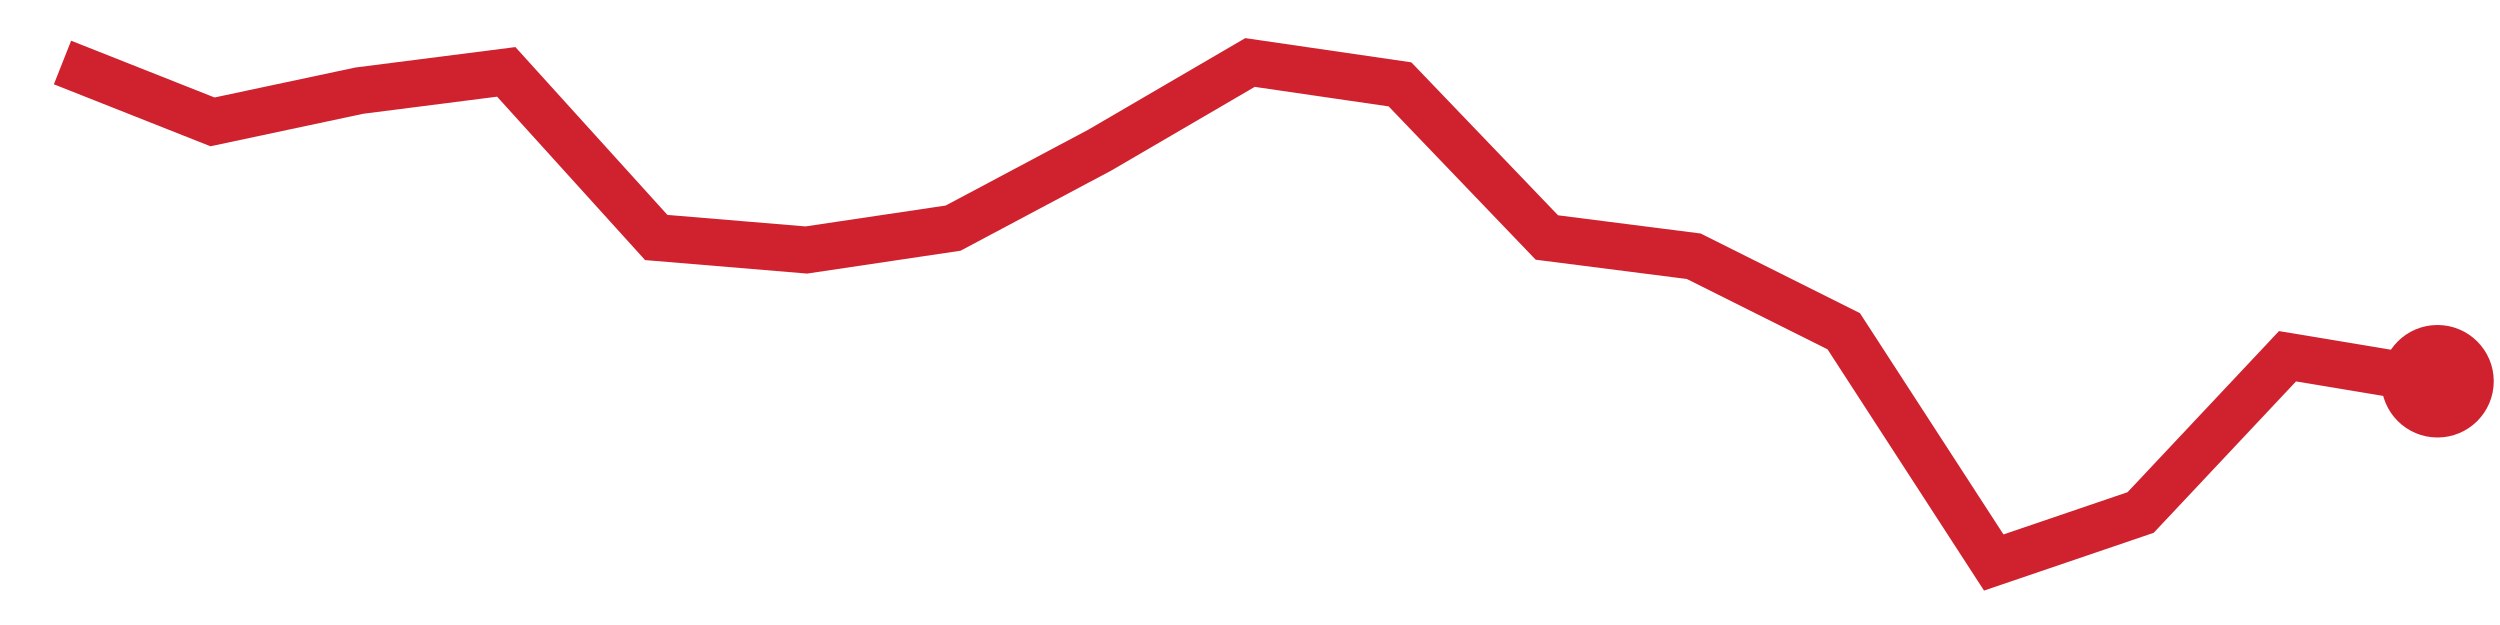
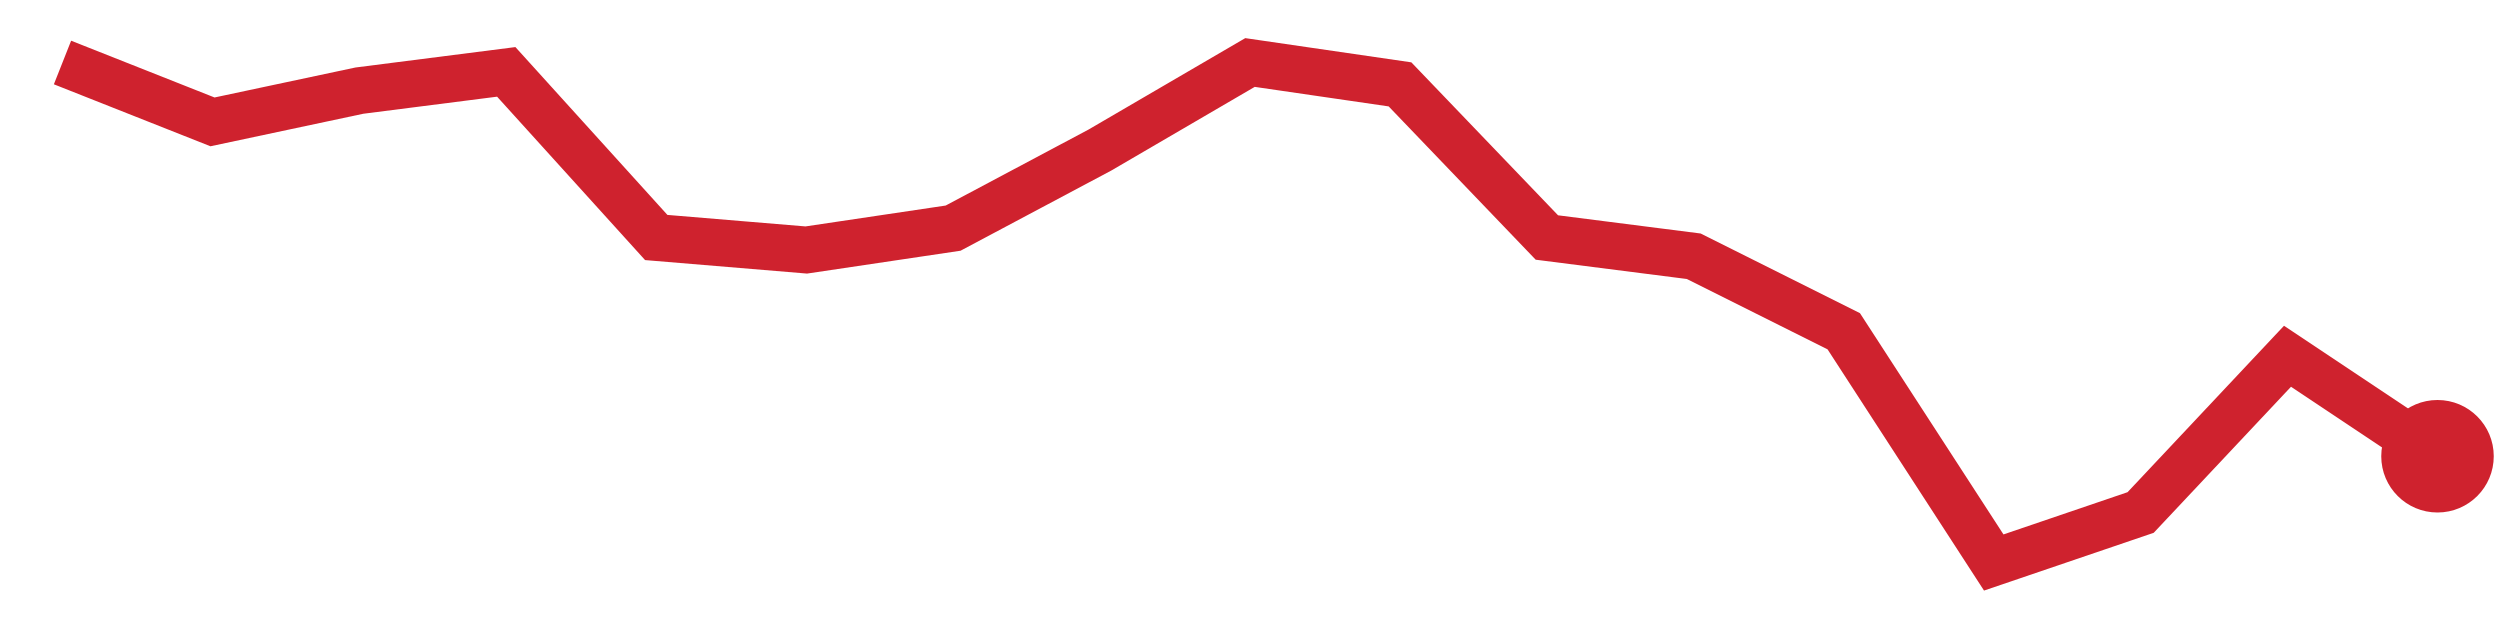
<svg xmlns="http://www.w3.org/2000/svg" viewBox="0 0 80 20" width="80" height="20" role="img" aria-label="trend">
-   <polyline points="2.0,2.0 6.8,3.9 11.5,2.9 16.2,2.3 21.0,7.6 25.8,8.0 30.5,7.3 35.2,4.8 40.0,2.0 44.8,2.7 49.5,7.6 54.2,8.2 59.0,10.6 63.8,18.0 68.5,16.4 73.2,11.4 78.0,12.2" fill="none" stroke="#cf222e" stroke-width="1.5" />
-   <circle cx="78.0" cy="12.2" r="1.8" fill="#cf222e" />
+   <polyline points="2.0,2.0 6.8,3.9 11.5,2.9 16.2,2.3 21.0,7.6 25.8,8.0 30.5,7.3 35.2,4.8 40.0,2.0 44.8,2.7 49.5,7.6 54.2,8.2 59.0,10.6 63.8,18.0 68.5,16.4 73.2,11.4 78.0,14.6" fill="none" stroke="#cf222e" stroke-width="1.5" />
+   <circle cx="78.0" cy="14.6" r="1.8" fill="#cf222e" />
</svg>
